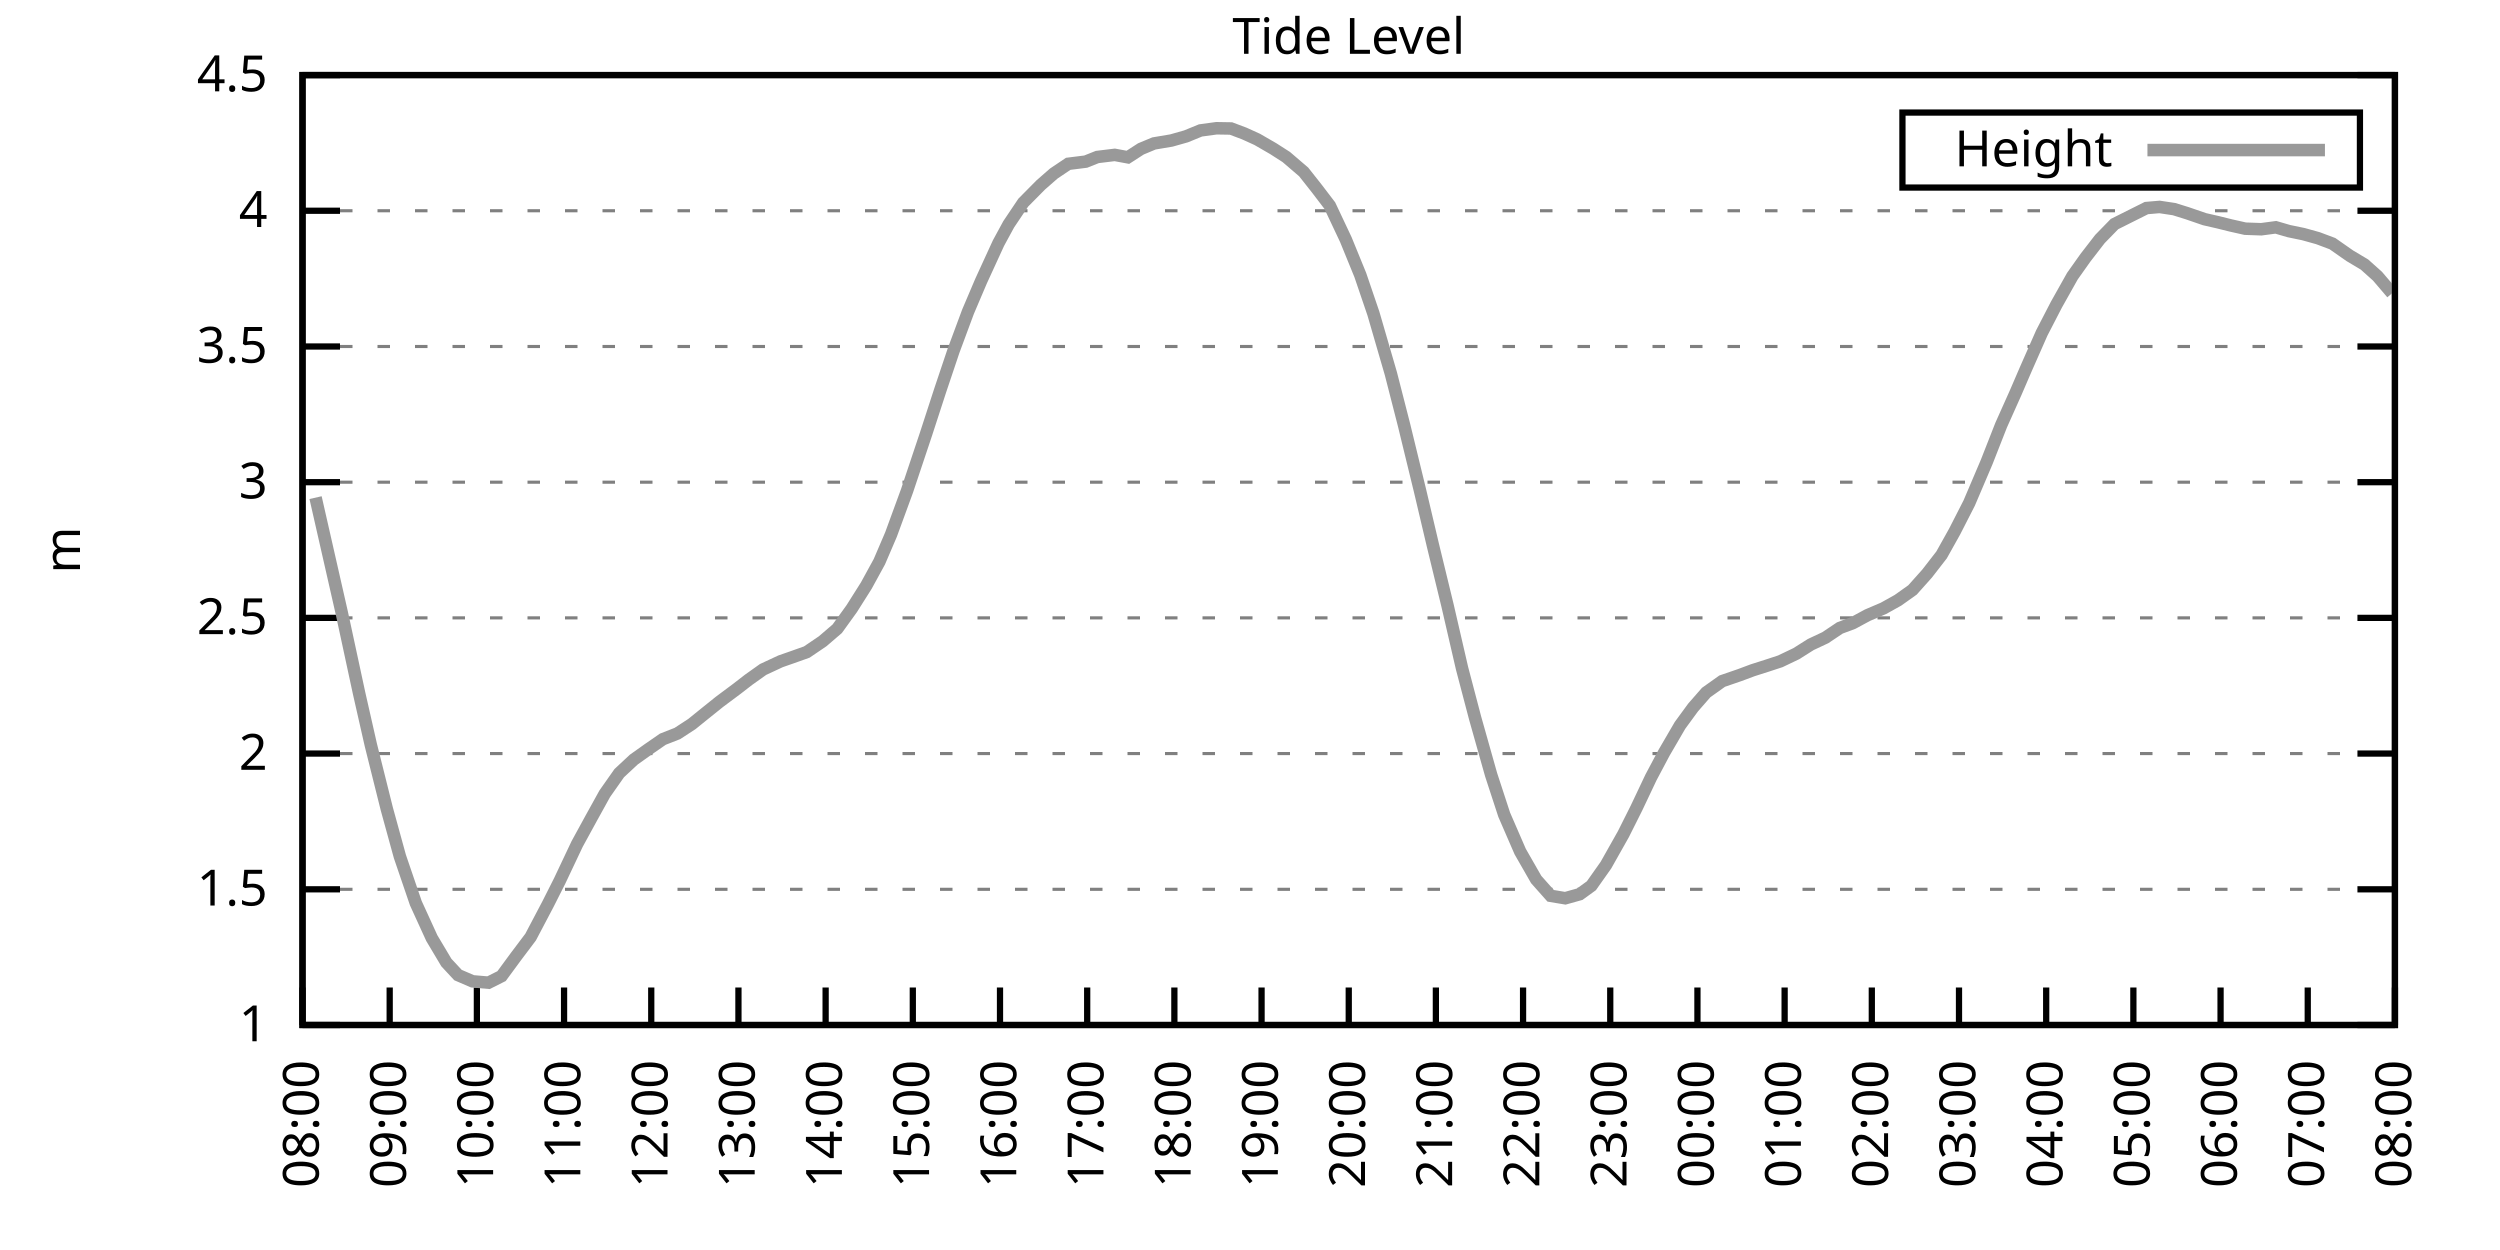
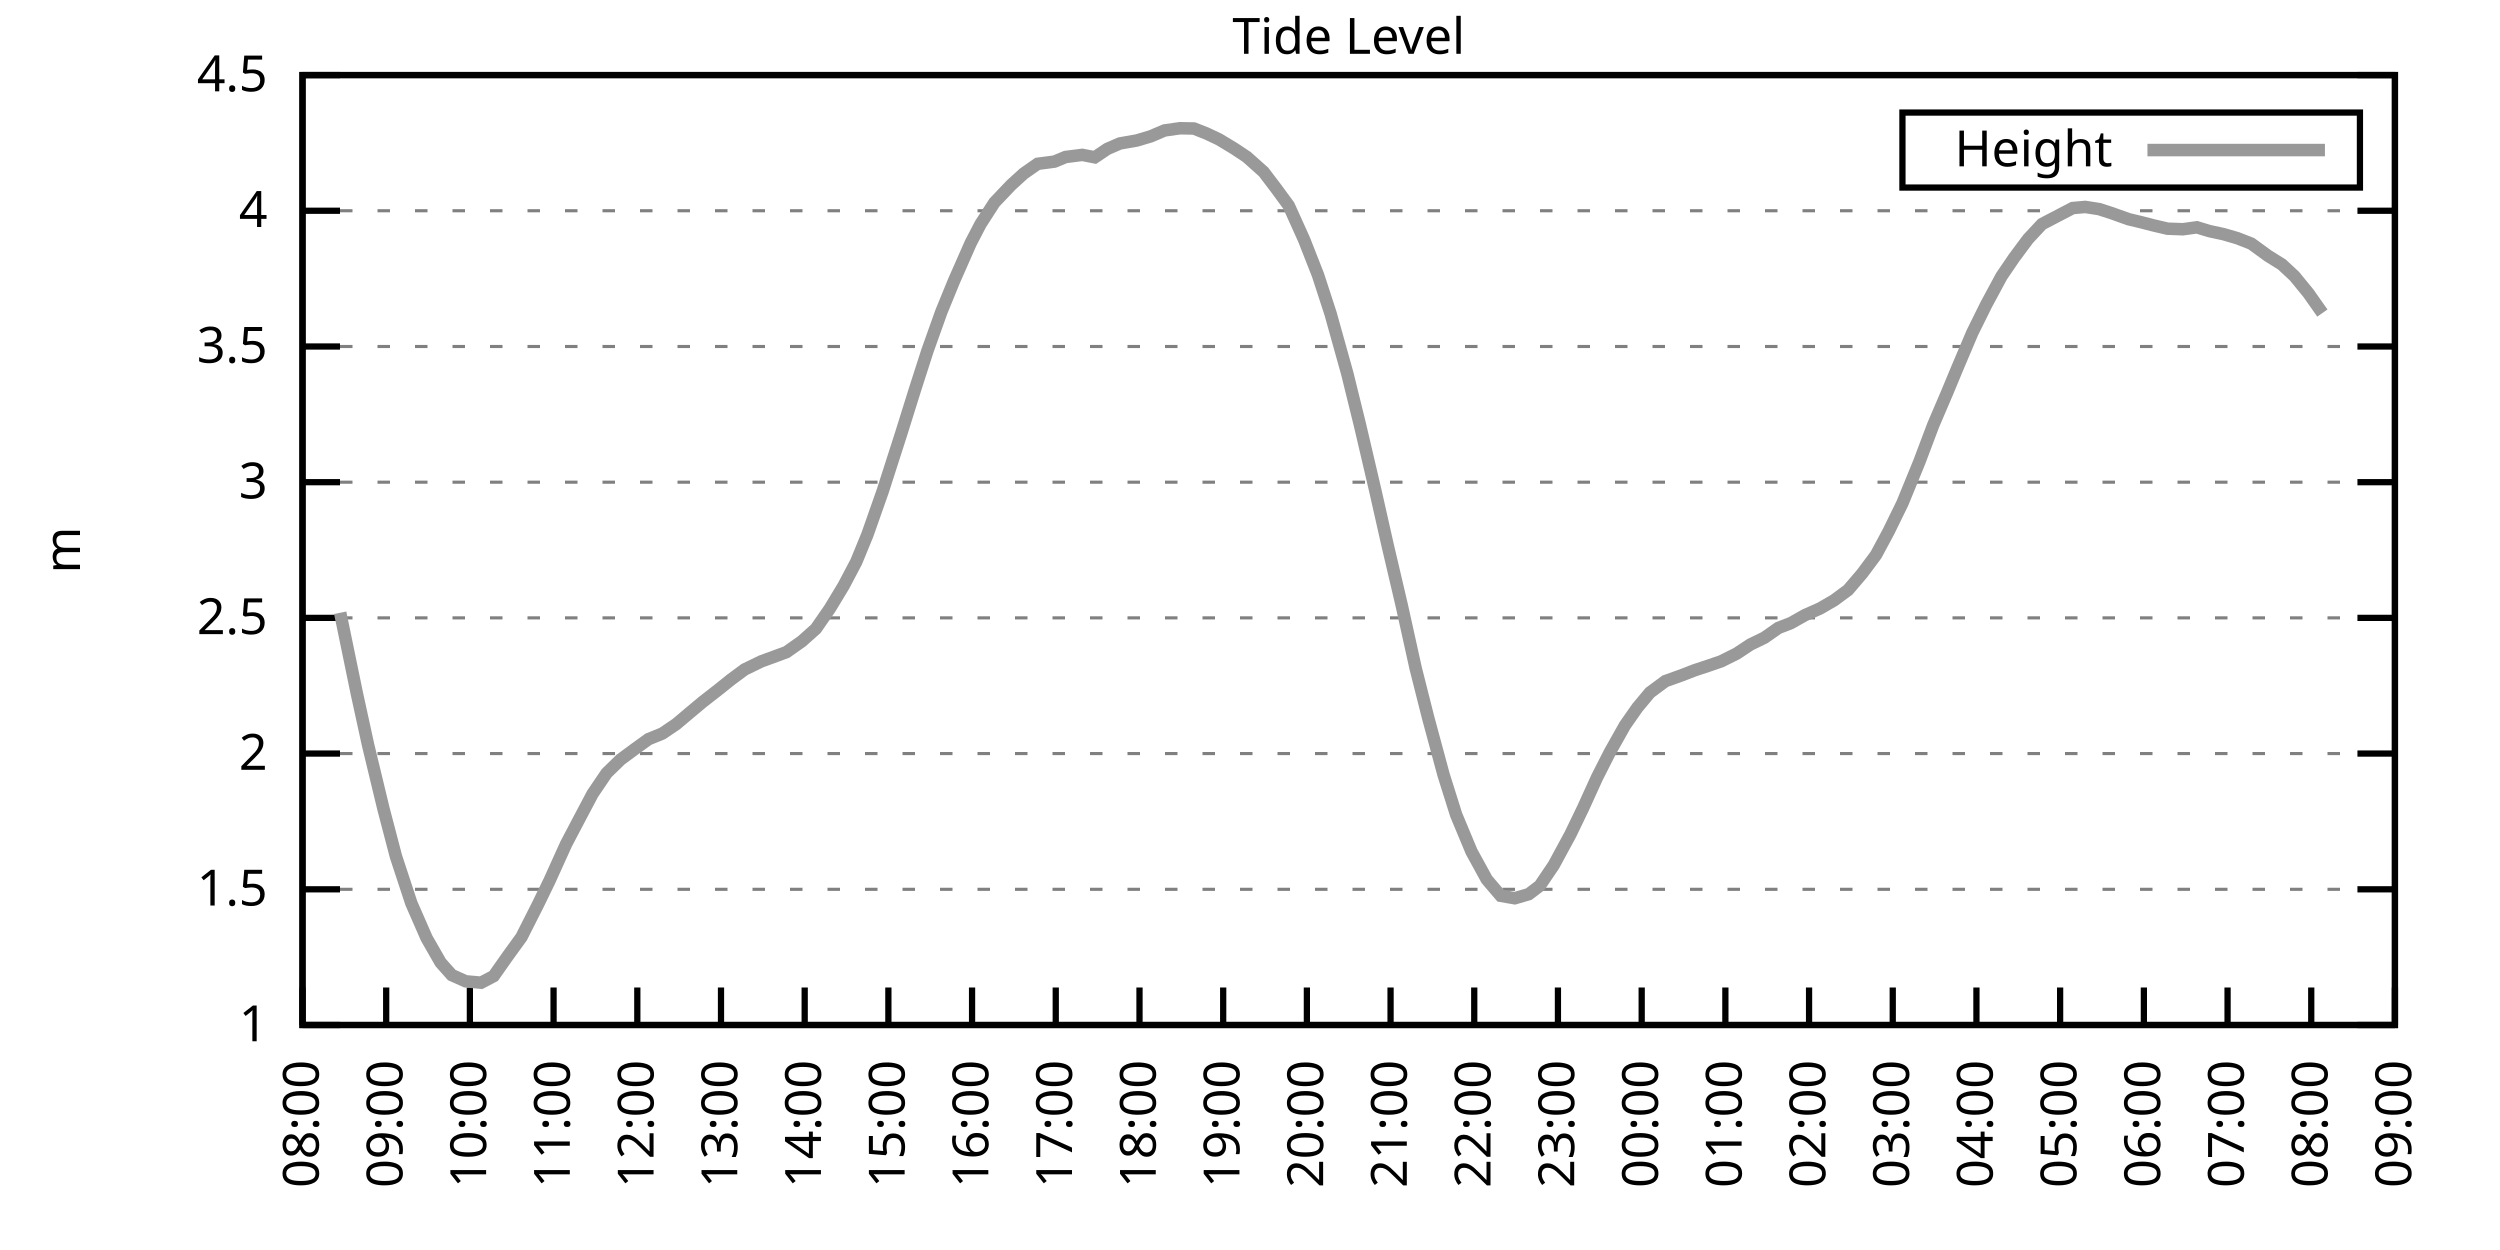
<svg xmlns="http://www.w3.org/2000/svg" xmlns:xlink="http://www.w3.org/1999/xlink" width="400" height="200" viewBox="0 0 400 200">
  <g id="gnuplot_canvas">
    <rect x="0" y="0" width="400" height="200" fill="none" />
    <defs>
      <circle id="gpDot" r="0.5" stroke-width="0.5" stroke="currentColor" />
      <path id="gpPt0" stroke-width="0.333" stroke="currentColor" d="M-1,0 h2 M0,-1 v2" />
      <path id="gpPt1" stroke-width="0.333" stroke="currentColor" d="M-1,-1 L1,1 M1,-1 L-1,1" />
      <path id="gpPt2" stroke-width="0.333" stroke="currentColor" d="M-1,0 L1,0 M0,-1 L0,1 M-1,-1 L1,1 M-1,1 L1,-1" />
      <rect id="gpPt3" stroke-width="0.333" stroke="currentColor" x="-1" y="-1" width="2" height="2" />
      <rect id="gpPt4" stroke-width="0.333" stroke="currentColor" fill="currentColor" x="-1" y="-1" width="2" height="2" />
      <circle id="gpPt5" stroke-width="0.333" stroke="currentColor" cx="0" cy="0" r="1" />
      <use xlink:href="#gpPt5" id="gpPt6" fill="currentColor" stroke="none" />
      <path id="gpPt7" stroke-width="0.333" stroke="currentColor" d="M0,-1.33 L-1.33,0.67 L1.33,0.67 z" />
      <use xlink:href="#gpPt7" id="gpPt8" fill="currentColor" stroke="none" />
      <use xlink:href="#gpPt7" id="gpPt9" stroke="currentColor" transform="rotate(180)" />
      <use xlink:href="#gpPt9" id="gpPt10" fill="currentColor" stroke="none" />
      <use xlink:href="#gpPt3" id="gpPt11" stroke="currentColor" transform="rotate(45)" />
      <use xlink:href="#gpPt11" id="gpPt12" fill="currentColor" stroke="none" />
      <path id="gpPt13" stroke-width="0.333" stroke="currentColor" d="M0,1.330 L1.265,0.411 L0.782,-1.067 L-0.782,-1.076 L-1.265,0.411 z" />
      <use xlink:href="#gpPt13" id="gpPt14" fill="currentColor" stroke="none" />
      <filter id="textbox" filterUnits="objectBoundingBox" x="0" y="0" height="1" width="1">
        <feFlood flood-color="white" flood-opacity="1" result="bgnd" />
        <feComposite in="SourceGraphic" in2="bgnd" operator="atop" />
      </filter>
      <filter id="greybox" filterUnits="objectBoundingBox" x="0" y="0" height="1" width="1">
        <feFlood flood-color="lightgrey" flood-opacity="1" result="grey" />
        <feComposite in="SourceGraphic" in2="grey" operator="atop" />
      </filter>
    </defs>
    <g fill="none" color="white" stroke="currentColor" stroke-width="1.00" stroke-linecap="butt" stroke-linejoin="miter">
</g>
    <g fill="none" color="black" stroke="currentColor" stroke-width="1.00" stroke-linecap="butt" stroke-linejoin="miter">
      <g stroke="none" shape-rendering="crispEdges">
        <polygon fill="rgb(255, 255, 255)" points="48.40,164.00 383.18,164.00 383.18,12.02 48.40,12.02 " />
      </g>
    </g>
    <g fill="none" color="black" stroke="currentColor" stroke-width="1.00" stroke-linecap="butt" stroke-linejoin="miter">
</g>
    <g fill="none" color="black" stroke="black" stroke-width="0.50" stroke-linecap="butt" stroke-linejoin="miter">
</g>
    <g fill="none" color="gray" stroke="currentColor" stroke-width="0.50" stroke-linecap="butt" stroke-linejoin="miter">
      <path stroke="gray" stroke-dasharray="2,4" class="gridline" d="M48.40,164.00 L383.19,164.00  " />
    </g>
    <g fill="none" color="gray" stroke="gray" stroke-width="1.00" stroke-linecap="butt" stroke-linejoin="miter">
</g>
    <g fill="none" color="black" stroke="currentColor" stroke-width="1.00" stroke-linecap="butt" stroke-linejoin="miter">
      <path stroke="black" d="M48.40,164.00 L54.40,164.00 M383.19,164.00 L377.19,164.00  " />
      <g transform="translate(42.80,166.60)" stroke="none" fill="black" font-family="Sans" font-size="8.00" text-anchor="end">
        <text>
          <tspan font-family="Sans"> 1</tspan>
        </text>
      </g>
    </g>
    <g fill="none" color="black" stroke="currentColor" stroke-width="1.00" stroke-linecap="butt" stroke-linejoin="miter">
</g>
    <g fill="none" color="black" stroke="black" stroke-width="0.50" stroke-linecap="butt" stroke-linejoin="miter">
</g>
    <g fill="none" color="gray" stroke="currentColor" stroke-width="0.50" stroke-linecap="butt" stroke-linejoin="miter">
      <path stroke="gray" stroke-dasharray="2,4" class="gridline" d="M48.40,142.29 L383.19,142.29  " />
    </g>
    <g fill="none" color="gray" stroke="gray" stroke-width="1.00" stroke-linecap="butt" stroke-linejoin="miter">
</g>
    <g fill="none" color="black" stroke="currentColor" stroke-width="1.00" stroke-linecap="butt" stroke-linejoin="miter">
      <path stroke="black" d="M48.40,142.29 L54.40,142.29 M383.19,142.29 L377.19,142.29  " />
      <g transform="translate(42.80,144.89)" stroke="none" fill="black" font-family="Sans" font-size="8.00" text-anchor="end">
        <text>
          <tspan font-family="Sans"> 1.5</tspan>
        </text>
      </g>
    </g>
    <g fill="none" color="black" stroke="currentColor" stroke-width="1.00" stroke-linecap="butt" stroke-linejoin="miter">
</g>
    <g fill="none" color="black" stroke="black" stroke-width="0.50" stroke-linecap="butt" stroke-linejoin="miter">
</g>
    <g fill="none" color="gray" stroke="currentColor" stroke-width="0.50" stroke-linecap="butt" stroke-linejoin="miter">
      <path stroke="gray" stroke-dasharray="2,4" class="gridline" d="M48.40,120.57 L383.19,120.57  " />
    </g>
    <g fill="none" color="gray" stroke="gray" stroke-width="1.00" stroke-linecap="butt" stroke-linejoin="miter">
</g>
    <g fill="none" color="black" stroke="currentColor" stroke-width="1.00" stroke-linecap="butt" stroke-linejoin="miter">
      <path stroke="black" d="M48.40,120.57 L54.40,120.57 M383.19,120.57 L377.19,120.57  " />
      <g transform="translate(42.80,123.17)" stroke="none" fill="black" font-family="Sans" font-size="8.00" text-anchor="end">
        <text>
          <tspan font-family="Sans"> 2</tspan>
        </text>
      </g>
    </g>
    <g fill="none" color="black" stroke="currentColor" stroke-width="1.00" stroke-linecap="butt" stroke-linejoin="miter">
</g>
    <g fill="none" color="black" stroke="black" stroke-width="0.50" stroke-linecap="butt" stroke-linejoin="miter">
</g>
    <g fill="none" color="gray" stroke="currentColor" stroke-width="0.50" stroke-linecap="butt" stroke-linejoin="miter">
      <path stroke="gray" stroke-dasharray="2,4" class="gridline" d="M48.40,98.86 L383.19,98.86  " />
    </g>
    <g fill="none" color="gray" stroke="gray" stroke-width="1.00" stroke-linecap="butt" stroke-linejoin="miter">
</g>
    <g fill="none" color="black" stroke="currentColor" stroke-width="1.00" stroke-linecap="butt" stroke-linejoin="miter">
      <path stroke="black" d="M48.40,98.86 L54.40,98.86 M383.19,98.86 L377.19,98.86  " />
      <g transform="translate(42.80,101.46)" stroke="none" fill="black" font-family="Sans" font-size="8.00" text-anchor="end">
        <text>
          <tspan font-family="Sans"> 2.5</tspan>
        </text>
      </g>
    </g>
    <g fill="none" color="black" stroke="currentColor" stroke-width="1.00" stroke-linecap="butt" stroke-linejoin="miter">
</g>
    <g fill="none" color="black" stroke="black" stroke-width="0.50" stroke-linecap="butt" stroke-linejoin="miter">
</g>
    <g fill="none" color="gray" stroke="currentColor" stroke-width="0.50" stroke-linecap="butt" stroke-linejoin="miter">
      <path stroke="gray" stroke-dasharray="2,4" class="gridline" d="M48.40,77.15 L383.19,77.15  " />
    </g>
    <g fill="none" color="gray" stroke="gray" stroke-width="1.00" stroke-linecap="butt" stroke-linejoin="miter">
</g>
    <g fill="none" color="black" stroke="currentColor" stroke-width="1.00" stroke-linecap="butt" stroke-linejoin="miter">
      <path stroke="black" d="M48.40,77.15 L54.40,77.15 M383.19,77.15 L377.19,77.15  " />
      <g transform="translate(42.80,79.75)" stroke="none" fill="black" font-family="Sans" font-size="8.00" text-anchor="end">
        <text>
          <tspan font-family="Sans"> 3</tspan>
        </text>
      </g>
    </g>
    <g fill="none" color="black" stroke="currentColor" stroke-width="1.00" stroke-linecap="butt" stroke-linejoin="miter">
</g>
    <g fill="none" color="black" stroke="black" stroke-width="0.50" stroke-linecap="butt" stroke-linejoin="miter">
</g>
    <g fill="none" color="gray" stroke="currentColor" stroke-width="0.50" stroke-linecap="butt" stroke-linejoin="miter">
      <path stroke="gray" stroke-dasharray="2,4" class="gridline" d="M48.40,55.44 L383.19,55.44  " />
    </g>
    <g fill="none" color="gray" stroke="gray" stroke-width="1.00" stroke-linecap="butt" stroke-linejoin="miter">
</g>
    <g fill="none" color="black" stroke="currentColor" stroke-width="1.00" stroke-linecap="butt" stroke-linejoin="miter">
      <path stroke="black" d="M48.40,55.44 L54.40,55.44 M383.19,55.44 L377.19,55.44  " />
      <g transform="translate(42.80,58.04)" stroke="none" fill="black" font-family="Sans" font-size="8.00" text-anchor="end">
        <text>
          <tspan font-family="Sans"> 3.5</tspan>
        </text>
      </g>
    </g>
    <g fill="none" color="black" stroke="currentColor" stroke-width="1.00" stroke-linecap="butt" stroke-linejoin="miter">
</g>
    <g fill="none" color="black" stroke="black" stroke-width="0.50" stroke-linecap="butt" stroke-linejoin="miter">
</g>
    <g fill="none" color="gray" stroke="currentColor" stroke-width="0.50" stroke-linecap="butt" stroke-linejoin="miter">
      <path stroke="gray" stroke-dasharray="2,4" class="gridline" d="M48.40,33.72 L383.19,33.72  " />
    </g>
    <g fill="none" color="gray" stroke="gray" stroke-width="1.00" stroke-linecap="butt" stroke-linejoin="miter">
</g>
    <g fill="none" color="black" stroke="currentColor" stroke-width="1.00" stroke-linecap="butt" stroke-linejoin="miter">
      <path stroke="black" d="M48.40,33.72 L54.40,33.72 M383.19,33.72 L377.19,33.72  " />
      <g transform="translate(42.80,36.32)" stroke="none" fill="black" font-family="Sans" font-size="8.00" text-anchor="end">
        <text>
          <tspan font-family="Sans"> 4</tspan>
        </text>
      </g>
    </g>
    <g fill="none" color="black" stroke="currentColor" stroke-width="1.00" stroke-linecap="butt" stroke-linejoin="miter">
</g>
    <g fill="none" color="black" stroke="black" stroke-width="0.50" stroke-linecap="butt" stroke-linejoin="miter">
</g>
    <g fill="none" color="gray" stroke="currentColor" stroke-width="0.50" stroke-linecap="butt" stroke-linejoin="miter">
      <path stroke="gray" stroke-dasharray="2,4" class="gridline" d="M48.40,12.01 L383.19,12.01  " />
    </g>
    <g fill="none" color="gray" stroke="gray" stroke-width="1.00" stroke-linecap="butt" stroke-linejoin="miter">
</g>
    <g fill="none" color="black" stroke="currentColor" stroke-width="1.00" stroke-linecap="butt" stroke-linejoin="miter">
      <path stroke="black" d="M48.40,12.01 L54.40,12.01 M383.19,12.01 L377.19,12.01  " />
      <g transform="translate(42.80,14.61)" stroke="none" fill="black" font-family="Sans" font-size="8.00" text-anchor="end">
        <text>
          <tspan font-family="Sans"> 4.5</tspan>
        </text>
      </g>
    </g>
    <g fill="none" color="black" stroke="currentColor" stroke-width="1.00" stroke-linecap="butt" stroke-linejoin="miter">
      <path stroke="black" d="M48.40,164.00 L48.40,158.00  " />
      <g transform="translate(51.00,169.60) rotate(270.00)" stroke="none" fill="black" font-family="Sans" font-size="8.00" text-anchor="end">
        <text>
          <tspan font-family="Sans">08:00</tspan>
        </text>
      </g>
    </g>
    <g fill="none" color="black" stroke="currentColor" stroke-width="1.00" stroke-linecap="butt" stroke-linejoin="miter">
-       <path stroke="black" d="M62.35,164.00 L62.35,158.00  " />
-       <g transform="translate(64.95,169.60) rotate(270.00)" stroke="none" fill="black" font-family="Sans" font-size="8.00" text-anchor="end">
+       <path stroke="black" d="M61.79,164.00 L61.79,158.00  " />
+       <g transform="translate(64.39,169.60) rotate(270.00)" stroke="none" fill="black" font-family="Sans" font-size="8.00" text-anchor="end">
        <text>
          <tspan font-family="Sans">09:00</tspan>
        </text>
      </g>
    </g>
    <g fill="none" color="black" stroke="currentColor" stroke-width="1.00" stroke-linecap="butt" stroke-linejoin="miter">
-       <path stroke="black" d="M76.30,164.00 L76.30,158.00  " />
-       <g transform="translate(78.90,169.60) rotate(270.00)" stroke="none" fill="black" font-family="Sans" font-size="8.00" text-anchor="end">
+       <path stroke="black" d="M75.18,164.00 L75.18,158.00  " />
+       <g transform="translate(77.78,169.60) rotate(270.00)" stroke="none" fill="black" font-family="Sans" font-size="8.00" text-anchor="end">
        <text>
          <tspan font-family="Sans">10:00</tspan>
        </text>
      </g>
    </g>
    <g fill="none" color="black" stroke="currentColor" stroke-width="1.00" stroke-linecap="butt" stroke-linejoin="miter">
-       <path stroke="black" d="M90.25,164.00 L90.25,158.00  " />
-       <g transform="translate(92.85,169.60) rotate(270.00)" stroke="none" fill="black" font-family="Sans" font-size="8.00" text-anchor="end">
+       <path stroke="black" d="M88.57,164.00 L88.57,158.00  " />
+       <g transform="translate(91.17,169.60) rotate(270.00)" stroke="none" fill="black" font-family="Sans" font-size="8.00" text-anchor="end">
        <text>
          <tspan font-family="Sans">11:00</tspan>
        </text>
      </g>
    </g>
    <g fill="none" color="black" stroke="currentColor" stroke-width="1.00" stroke-linecap="butt" stroke-linejoin="miter">
-       <path stroke="black" d="M104.20,164.00 L104.20,158.00  " />
-       <g transform="translate(106.80,169.60) rotate(270.00)" stroke="none" fill="black" font-family="Sans" font-size="8.00" text-anchor="end">
+       <path stroke="black" d="M101.97,164.00 L101.97,158.00  " />
+       <g transform="translate(104.57,169.60) rotate(270.00)" stroke="none" fill="black" font-family="Sans" font-size="8.00" text-anchor="end">
        <text>
          <tspan font-family="Sans">12:00</tspan>
        </text>
      </g>
    </g>
    <g fill="none" color="black" stroke="currentColor" stroke-width="1.00" stroke-linecap="butt" stroke-linejoin="miter">
-       <path stroke="black" d="M118.15,164.00 L118.15,158.00  " />
-       <g transform="translate(120.75,169.60) rotate(270.00)" stroke="none" fill="black" font-family="Sans" font-size="8.00" text-anchor="end">
+       <path stroke="black" d="M115.36,164.00 L115.36,158.00  " />
+       <g transform="translate(117.96,169.60) rotate(270.00)" stroke="none" fill="black" font-family="Sans" font-size="8.00" text-anchor="end">
        <text>
          <tspan font-family="Sans">13:00</tspan>
        </text>
      </g>
    </g>
    <g fill="none" color="black" stroke="currentColor" stroke-width="1.00" stroke-linecap="butt" stroke-linejoin="miter">
-       <path stroke="black" d="M132.10,164.00 L132.10,158.00  " />
-       <g transform="translate(134.70,169.60) rotate(270.00)" stroke="none" fill="black" font-family="Sans" font-size="8.00" text-anchor="end">
+       <path stroke="black" d="M128.75,164.00 L128.75,158.00  " />
+       <g transform="translate(131.35,169.60) rotate(270.00)" stroke="none" fill="black" font-family="Sans" font-size="8.00" text-anchor="end">
        <text>
          <tspan font-family="Sans">14:00</tspan>
        </text>
      </g>
    </g>
    <g fill="none" color="black" stroke="currentColor" stroke-width="1.00" stroke-linecap="butt" stroke-linejoin="miter">
-       <path stroke="black" d="M146.05,164.00 L146.05,158.00  " />
-       <g transform="translate(148.65,169.60) rotate(270.00)" stroke="none" fill="black" font-family="Sans" font-size="8.00" text-anchor="end">
+       <path stroke="black" d="M142.14,164.00 L142.14,158.00  " />
+       <g transform="translate(144.74,169.60) rotate(270.00)" stroke="none" fill="black" font-family="Sans" font-size="8.00" text-anchor="end">
        <text>
          <tspan font-family="Sans">15:00</tspan>
        </text>
      </g>
    </g>
    <g fill="none" color="black" stroke="currentColor" stroke-width="1.00" stroke-linecap="butt" stroke-linejoin="miter">
-       <path stroke="black" d="M160.00,164.00 L160.00,158.00  " />
-       <g transform="translate(162.60,169.60) rotate(270.00)" stroke="none" fill="black" font-family="Sans" font-size="8.00" text-anchor="end">
+       <path stroke="black" d="M155.53,164.00 L155.53,158.00  " />
+       <g transform="translate(158.13,169.60) rotate(270.00)" stroke="none" fill="black" font-family="Sans" font-size="8.00" text-anchor="end">
        <text>
          <tspan font-family="Sans">16:00</tspan>
        </text>
      </g>
    </g>
    <g fill="none" color="black" stroke="currentColor" stroke-width="1.00" stroke-linecap="butt" stroke-linejoin="miter">
-       <path stroke="black" d="M173.95,164.00 L173.95,158.00  " />
-       <g transform="translate(176.55,169.60) rotate(270.00)" stroke="none" fill="black" font-family="Sans" font-size="8.00" text-anchor="end">
+       <path stroke="black" d="M168.92,164.00 L168.92,158.00  " />
+       <g transform="translate(171.52,169.60) rotate(270.00)" stroke="none" fill="black" font-family="Sans" font-size="8.00" text-anchor="end">
        <text>
          <tspan font-family="Sans">17:00</tspan>
        </text>
      </g>
    </g>
    <g fill="none" color="black" stroke="currentColor" stroke-width="1.00" stroke-linecap="butt" stroke-linejoin="miter">
-       <path stroke="black" d="M187.90,164.00 L187.90,158.00  " />
-       <g transform="translate(190.50,169.60) rotate(270.00)" stroke="none" fill="black" font-family="Sans" font-size="8.00" text-anchor="end">
+       <path stroke="black" d="M182.32,164.00 L182.32,158.00  " />
+       <g transform="translate(184.92,169.60) rotate(270.00)" stroke="none" fill="black" font-family="Sans" font-size="8.00" text-anchor="end">
        <text>
          <tspan font-family="Sans">18:00</tspan>
        </text>
      </g>
    </g>
    <g fill="none" color="black" stroke="currentColor" stroke-width="1.00" stroke-linecap="butt" stroke-linejoin="miter">
-       <path stroke="black" d="M201.85,164.00 L201.85,158.00  " />
-       <g transform="translate(204.45,169.60) rotate(270.00)" stroke="none" fill="black" font-family="Sans" font-size="8.00" text-anchor="end">
+       <path stroke="black" d="M195.71,164.00 L195.71,158.00  " />
+       <g transform="translate(198.31,169.60) rotate(270.00)" stroke="none" fill="black" font-family="Sans" font-size="8.00" text-anchor="end">
        <text>
          <tspan font-family="Sans">19:00</tspan>
        </text>
      </g>
    </g>
    <g fill="none" color="black" stroke="currentColor" stroke-width="1.00" stroke-linecap="butt" stroke-linejoin="miter">
-       <path stroke="black" d="M215.80,164.00 L215.80,158.00  " />
-       <g transform="translate(218.40,169.60) rotate(270.00)" stroke="none" fill="black" font-family="Sans" font-size="8.00" text-anchor="end">
+       <path stroke="black" d="M209.10,164.00 L209.10,158.00  " />
+       <g transform="translate(211.70,169.60) rotate(270.00)" stroke="none" fill="black" font-family="Sans" font-size="8.00" text-anchor="end">
        <text>
          <tspan font-family="Sans">20:00</tspan>
        </text>
      </g>
    </g>
    <g fill="none" color="black" stroke="currentColor" stroke-width="1.00" stroke-linecap="butt" stroke-linejoin="miter">
-       <path stroke="black" d="M229.74,164.00 L229.74,158.00  " />
-       <g transform="translate(232.34,169.60) rotate(270.00)" stroke="none" fill="black" font-family="Sans" font-size="8.00" text-anchor="end">
+       <path stroke="black" d="M222.49,164.00 L222.49,158.00  " />
+       <g transform="translate(225.09,169.60) rotate(270.00)" stroke="none" fill="black" font-family="Sans" font-size="8.00" text-anchor="end">
        <text>
          <tspan font-family="Sans">21:00</tspan>
        </text>
      </g>
    </g>
    <g fill="none" color="black" stroke="currentColor" stroke-width="1.00" stroke-linecap="butt" stroke-linejoin="miter">
-       <path stroke="black" d="M243.69,164.00 L243.69,158.00  " />
-       <g transform="translate(246.29,169.60) rotate(270.00)" stroke="none" fill="black" font-family="Sans" font-size="8.00" text-anchor="end">
+       <path stroke="black" d="M235.88,164.00 L235.88,158.00  " />
+       <g transform="translate(238.48,169.60) rotate(270.00)" stroke="none" fill="black" font-family="Sans" font-size="8.00" text-anchor="end">
        <text>
          <tspan font-family="Sans">22:00</tspan>
        </text>
      </g>
    </g>
    <g fill="none" color="black" stroke="currentColor" stroke-width="1.00" stroke-linecap="butt" stroke-linejoin="miter">
-       <path stroke="black" d="M257.64,164.00 L257.64,158.00  " />
-       <g transform="translate(260.24,169.60) rotate(270.00)" stroke="none" fill="black" font-family="Sans" font-size="8.00" text-anchor="end">
+       <path stroke="black" d="M249.27,164.00 L249.27,158.00  " />
+       <g transform="translate(251.87,169.60) rotate(270.00)" stroke="none" fill="black" font-family="Sans" font-size="8.00" text-anchor="end">
        <text>
          <tspan font-family="Sans">23:00</tspan>
        </text>
      </g>
    </g>
    <g fill="none" color="black" stroke="currentColor" stroke-width="1.00" stroke-linecap="butt" stroke-linejoin="miter">
-       <path stroke="black" d="M271.59,164.00 L271.59,158.00  " />
-       <g transform="translate(274.19,169.60) rotate(270.00)" stroke="none" fill="black" font-family="Sans" font-size="8.00" text-anchor="end">
+       <path stroke="black" d="M262.67,164.00 L262.67,158.00  " />
+       <g transform="translate(265.27,169.60) rotate(270.00)" stroke="none" fill="black" font-family="Sans" font-size="8.00" text-anchor="end">
        <text>
          <tspan font-family="Sans">00:00</tspan>
        </text>
      </g>
    </g>
    <g fill="none" color="black" stroke="currentColor" stroke-width="1.00" stroke-linecap="butt" stroke-linejoin="miter">
-       <path stroke="black" d="M285.54,164.00 L285.54,158.00  " />
-       <g transform="translate(288.14,169.60) rotate(270.00)" stroke="none" fill="black" font-family="Sans" font-size="8.00" text-anchor="end">
+       <path stroke="black" d="M276.06,164.00 L276.06,158.00  " />
+       <g transform="translate(278.66,169.60) rotate(270.00)" stroke="none" fill="black" font-family="Sans" font-size="8.00" text-anchor="end">
        <text>
          <tspan font-family="Sans">01:00</tspan>
        </text>
      </g>
    </g>
    <g fill="none" color="black" stroke="currentColor" stroke-width="1.00" stroke-linecap="butt" stroke-linejoin="miter">
-       <path stroke="black" d="M299.49,164.00 L299.49,158.00  " />
-       <g transform="translate(302.09,169.60) rotate(270.00)" stroke="none" fill="black" font-family="Sans" font-size="8.00" text-anchor="end">
+       <path stroke="black" d="M289.45,164.00 L289.45,158.00  " />
+       <g transform="translate(292.05,169.60) rotate(270.00)" stroke="none" fill="black" font-family="Sans" font-size="8.00" text-anchor="end">
        <text>
          <tspan font-family="Sans">02:00</tspan>
        </text>
      </g>
    </g>
    <g fill="none" color="black" stroke="currentColor" stroke-width="1.00" stroke-linecap="butt" stroke-linejoin="miter">
-       <path stroke="black" d="M313.44,164.00 L313.44,158.00  " />
-       <g transform="translate(316.04,169.60) rotate(270.00)" stroke="none" fill="black" font-family="Sans" font-size="8.00" text-anchor="end">
+       <path stroke="black" d="M302.84,164.00 L302.84,158.00  " />
+       <g transform="translate(305.44,169.60) rotate(270.00)" stroke="none" fill="black" font-family="Sans" font-size="8.00" text-anchor="end">
        <text>
          <tspan font-family="Sans">03:00</tspan>
        </text>
      </g>
    </g>
    <g fill="none" color="black" stroke="currentColor" stroke-width="1.00" stroke-linecap="butt" stroke-linejoin="miter">
-       <path stroke="black" d="M327.39,164.00 L327.39,158.00  " />
-       <g transform="translate(329.99,169.60) rotate(270.00)" stroke="none" fill="black" font-family="Sans" font-size="8.00" text-anchor="end">
+       <path stroke="black" d="M316.23,164.00 L316.23,158.00  " />
+       <g transform="translate(318.83,169.60) rotate(270.00)" stroke="none" fill="black" font-family="Sans" font-size="8.00" text-anchor="end">
        <text>
          <tspan font-family="Sans">04:00</tspan>
        </text>
      </g>
    </g>
    <g fill="none" color="black" stroke="currentColor" stroke-width="1.00" stroke-linecap="butt" stroke-linejoin="miter">
-       <path stroke="black" d="M341.34,164.00 L341.34,158.00  " />
-       <g transform="translate(343.94,169.60) rotate(270.00)" stroke="none" fill="black" font-family="Sans" font-size="8.00" text-anchor="end">
+       <path stroke="black" d="M329.62,164.00 L329.62,158.00  " />
+       <g transform="translate(332.22,169.60) rotate(270.00)" stroke="none" fill="black" font-family="Sans" font-size="8.00" text-anchor="end">
        <text>
          <tspan font-family="Sans">05:00</tspan>
        </text>
      </g>
    </g>
    <g fill="none" color="black" stroke="currentColor" stroke-width="1.00" stroke-linecap="butt" stroke-linejoin="miter">
-       <path stroke="black" d="M355.29,164.00 L355.29,158.00  " />
-       <g transform="translate(357.89,169.60) rotate(270.00)" stroke="none" fill="black" font-family="Sans" font-size="8.00" text-anchor="end">
+       <path stroke="black" d="M343.02,164.00 L343.02,158.00  " />
+       <g transform="translate(345.62,169.60) rotate(270.00)" stroke="none" fill="black" font-family="Sans" font-size="8.00" text-anchor="end">
        <text>
          <tspan font-family="Sans">06:00</tspan>
        </text>
      </g>
    </g>
    <g fill="none" color="black" stroke="currentColor" stroke-width="1.00" stroke-linecap="butt" stroke-linejoin="miter">
-       <path stroke="black" d="M369.24,164.00 L369.24,158.00  " />
-       <g transform="translate(371.84,169.60) rotate(270.00)" stroke="none" fill="black" font-family="Sans" font-size="8.00" text-anchor="end">
+       <path stroke="black" d="M356.41,164.00 L356.41,158.00  " />
+       <g transform="translate(359.01,169.60) rotate(270.00)" stroke="none" fill="black" font-family="Sans" font-size="8.00" text-anchor="end">
        <text>
          <tspan font-family="Sans">07:00</tspan>
+         </text>
+       </g>
+     </g>
+     <g fill="none" color="black" stroke="currentColor" stroke-width="1.00" stroke-linecap="butt" stroke-linejoin="miter">
+       <path stroke="black" d="M369.80,164.00 L369.80,158.00  " />
+       <g transform="translate(372.40,169.60) rotate(270.00)" stroke="none" fill="black" font-family="Sans" font-size="8.00" text-anchor="end">
+         <text>
+           <tspan font-family="Sans">08:00</tspan>
        </text>
      </g>
    </g>
    <g fill="none" color="black" stroke="currentColor" stroke-width="1.00" stroke-linecap="butt" stroke-linejoin="miter">
      <path stroke="black" d="M383.19,164.00 L383.19,158.00  " />
      <g transform="translate(385.79,169.60) rotate(270.00)" stroke="none" fill="black" font-family="Sans" font-size="8.00" text-anchor="end">
        <text>
-           <tspan font-family="Sans">08:00</tspan>
+           <tspan font-family="Sans">09:00</tspan>
        </text>
      </g>
    </g>
    <g fill="none" color="black" stroke="currentColor" stroke-width="1.00" stroke-linecap="butt" stroke-linejoin="miter">
</g>
    <g fill="none" color="black" stroke="currentColor" stroke-width="1.00" stroke-linecap="butt" stroke-linejoin="miter">
      <path stroke="black" d="M48.40,12.01 L48.40,164.00 L383.19,164.00 L383.19,12.01 L48.40,12.01 Z  " />
    </g>
    <g fill="none" color="black" stroke="currentColor" stroke-width="1.00" stroke-linecap="butt" stroke-linejoin="miter">
</g>
    <g fill="none" color="black" stroke="currentColor" stroke-width="1.00" stroke-linecap="butt" stroke-linejoin="miter">
      <path stroke="black" d="M304.39,30.01 L304.39,18.01 L377.59,18.01 L377.59,30.01 L304.39,30.01 Z  " />
    </g>
    <g id="Tide_level_plot_1">
      <g fill="none" color="white" stroke="black" stroke-width="2.00" stroke-linecap="butt" stroke-linejoin="miter">
</g>
      <g fill="none" color="black" stroke="currentColor" stroke-width="2.00" stroke-linecap="butt" stroke-linejoin="miter">
        <g transform="translate(337.99,26.61)" stroke="none" fill="black" font-family="Sans" font-size="8.00" text-anchor="end">
          <text>
            <tspan font-family="Sans">Height</tspan>
          </text>
        </g>
      </g>
      <g fill="none" color="black" stroke="currentColor" stroke-width="2.00" stroke-linecap="butt" stroke-linejoin="miter">
-         <path stroke="rgb(153, 153, 153)" d="M343.59,24.01 L371.99,24.01 M50.49,79.62 L54.68,98.04 L57.47,110.98 L59.33,119.18 L61.88,129.39 L63.98,137.03   L66.53,144.50 L69.09,150.10 L71.42,154.01 L73.28,156.01 L75.60,157.01 L78.16,157.23 L80.25,156.18 L82.58,153.01   L84.90,149.93 L87.69,144.63 L89.55,140.94 L92.34,135.04 L94.67,130.78 L96.76,127.00 L99.08,123.70 L101.41,121.53   L103.73,119.88 L106.06,118.27 L108.38,117.36 L110.71,115.84 L112.80,114.15 L115.13,112.28 L117.92,110.20 L119.78,108.76   L122.10,107.11 L124.89,105.81 L126.75,105.16 L129.08,104.33 L131.63,102.60 L133.96,100.60 L136.28,97.38 L138.61,93.69   L140.70,89.87 L142.56,85.53 L145.12,78.54 L148.14,69.51 L150.46,62.38 L152.56,56.13 L154.88,49.88 L156.97,44.97   L159.76,38.89 L161.39,35.89 L163.72,32.42 L166.51,29.60 L168.60,27.77 L170.92,26.21 L173.71,25.86 L175.57,25.12   L178.36,24.78 L180.46,25.17 L182.55,23.82 L184.64,22.95 L187.43,22.48 L189.76,21.82 L192.08,20.87 L194.64,20.52   L196.96,20.56 L199.06,21.35 L201.15,22.30 L203.71,23.78 L205.80,25.12 L208.59,27.51 L210.68,30.16 L212.77,32.90   L215.33,38.33 L217.65,44.01 L219.75,50.18 L222.54,59.78 L224.63,67.94 L227.19,78.45 L229.28,87.31 L231.60,96.86   L233.93,106.94 L236.02,114.89 L238.58,123.96 L240.67,130.35 L243.23,136.25 L245.79,140.72 L248.11,143.33 L250.44,143.72   L252.76,143.07 L254.62,141.72 L256.95,138.42 L259.74,133.47 L261.83,129.30 L264.15,124.40 L266.25,120.44 L268.80,116.06   L270.90,113.19 L272.99,110.80 L275.55,108.98 L278.34,108.02 L280.43,107.24 L282.75,106.50 L284.85,105.81 L287.40,104.59   L289.73,103.12 L292.05,102.03 L294.38,100.47 L296.47,99.69 L298.80,98.43 L301.35,97.34 L303.68,96.04 L306.00,94.39   L308.33,91.78 L310.65,88.79 L312.74,85.05 L315.07,80.49 L317.86,73.94 L320.18,68.03 L322.51,62.82 L324.14,59.04   L326.69,53.26 L329.02,48.75 L331.58,44.19 L333.67,41.24 L335.99,38.24 L338.32,35.85 L343.43,33.29 L345.53,33.11   L347.85,33.46 L349.94,34.11 L352.73,35.07 L354.83,35.55 L356.92,36.07 L359.24,36.59 L361.80,36.68 L364.13,36.37   L366.22,36.98 L368.54,37.46 L370.87,38.11 L373.19,38.98 L375.98,40.93 L378.31,42.32 L380.40,44.19 L382.73,46.92    " />
+         <path stroke="rgb(153, 153, 153)" d="M343.59,24.01 L371.99,24.01 M54.43,98.04 L57.10,110.98 L58.89,119.18 L61.35,129.39 L63.35,137.03 L65.81,144.50   L68.26,150.10 L70.50,154.01 L72.28,156.01 L74.51,157.01 L76.97,157.23 L78.98,156.18 L81.21,153.01 L83.44,149.93   L86.12,144.63 L87.91,140.94 L90.58,135.04 L92.82,130.78 L94.82,127.00 L97.06,123.70 L99.29,121.53 L101.52,119.88   L103.75,118.27 L105.98,117.36 L108.22,115.84 L110.22,114.15 L112.46,112.28 L115.13,110.20 L116.92,108.76 L119.15,107.11   L121.83,105.81 L123.62,105.16 L125.85,104.33 L128.30,102.60 L130.54,100.60 L132.77,97.38 L135.00,93.69 L137.01,89.87   L138.79,85.53 L141.25,78.54 L144.15,69.51 L146.38,62.38 L148.39,56.13 L150.62,49.88 L152.63,44.97 L155.31,38.89   L156.87,35.89 L159.10,32.42 L161.78,29.60 L163.79,27.77 L166.02,26.21 L168.70,25.86 L170.49,25.12 L173.17,24.78   L175.17,25.17 L177.18,23.82 L179.19,22.95 L181.87,22.48 L184.10,21.82 L186.33,20.87 L188.79,20.52 L191.02,20.56   L193.03,21.35 L195.04,22.30 L197.49,23.78 L199.50,25.12 L202.18,27.51 L204.19,30.16 L206.20,32.90 L208.65,38.33   L210.88,44.01 L212.89,50.18 L215.57,59.78 L217.58,67.94 L220.04,78.45 L222.04,87.31 L224.28,96.86 L226.51,106.94   L228.52,114.89 L230.97,123.96 L232.98,130.35 L235.44,136.25 L237.89,140.72 L240.12,143.33 L242.36,143.72 L244.59,143.07   L246.37,141.72 L248.60,138.42 L251.28,133.47 L253.29,129.30 L255.52,124.40 L257.53,120.44 L259.99,116.06 L262.00,113.19   L264.00,110.80 L266.46,108.98 L269.14,108.02 L271.15,107.24 L273.38,106.50 L275.39,105.81 L277.84,104.59 L280.07,103.12   L282.31,102.03 L284.54,100.47 L286.55,99.69 L288.78,98.43 L291.23,97.34 L293.47,96.04 L295.70,94.39 L297.93,91.78   L300.16,88.79 L302.17,85.05 L304.40,80.49 L307.08,73.94 L309.31,68.03 L311.54,62.82 L313.11,59.04 L315.56,53.26   L317.79,48.75 L320.25,44.19 L322.26,41.24 L324.49,38.24 L326.72,35.85 L331.63,33.29 L333.64,33.11 L335.87,33.46   L337.88,34.11 L340.56,35.07 L342.57,35.55 L344.58,36.07 L346.81,36.59 L349.26,36.68 L351.50,36.37 L353.51,36.98   L355.74,37.46 L357.97,38.11 L360.20,38.98 L362.88,40.93 L365.11,42.32 L367.12,44.19 L369.35,46.92 L371.58,50.09    " />
      </g>
    </g>
    <g fill="none" color="black" stroke="currentColor" stroke-width="2.00" stroke-linecap="butt" stroke-linejoin="miter">
</g>
    <g fill="none" color="black" stroke="black" stroke-width="1.00" stroke-linecap="butt" stroke-linejoin="miter">
</g>
    <g fill="none" color="black" stroke="currentColor" stroke-width="1.00" stroke-linecap="butt" stroke-linejoin="miter">
      <path stroke="black" d="M48.40,12.01 L48.40,164.00 L383.19,164.00 L383.19,12.01 L48.40,12.01 Z  " />
      <g transform="translate(12.80,88.01) rotate(270.00)" stroke="none" fill="black" font-family="Sans" font-size="8.00" text-anchor="middle">
        <text>
          <tspan font-family="Sans">m</tspan>
        </text>
      </g>
    </g>
    <g fill="none" color="black" stroke="currentColor" stroke-width="1.00" stroke-linecap="butt" stroke-linejoin="miter">
</g>
    <g fill="none" color="black" stroke="currentColor" stroke-width="1.00" stroke-linecap="butt" stroke-linejoin="miter">
      <g transform="translate(215.79,8.61)" stroke="none" fill="black" font-family="Sans" font-size="8.00" text-anchor="middle">
        <text>
          <tspan font-family="Sans">Tide Level</tspan>
        </text>
      </g>
    </g>
    <g fill="none" color="black" stroke="currentColor" stroke-width="1.00" stroke-linecap="butt" stroke-linejoin="miter">
</g>
  </g>
</svg>
